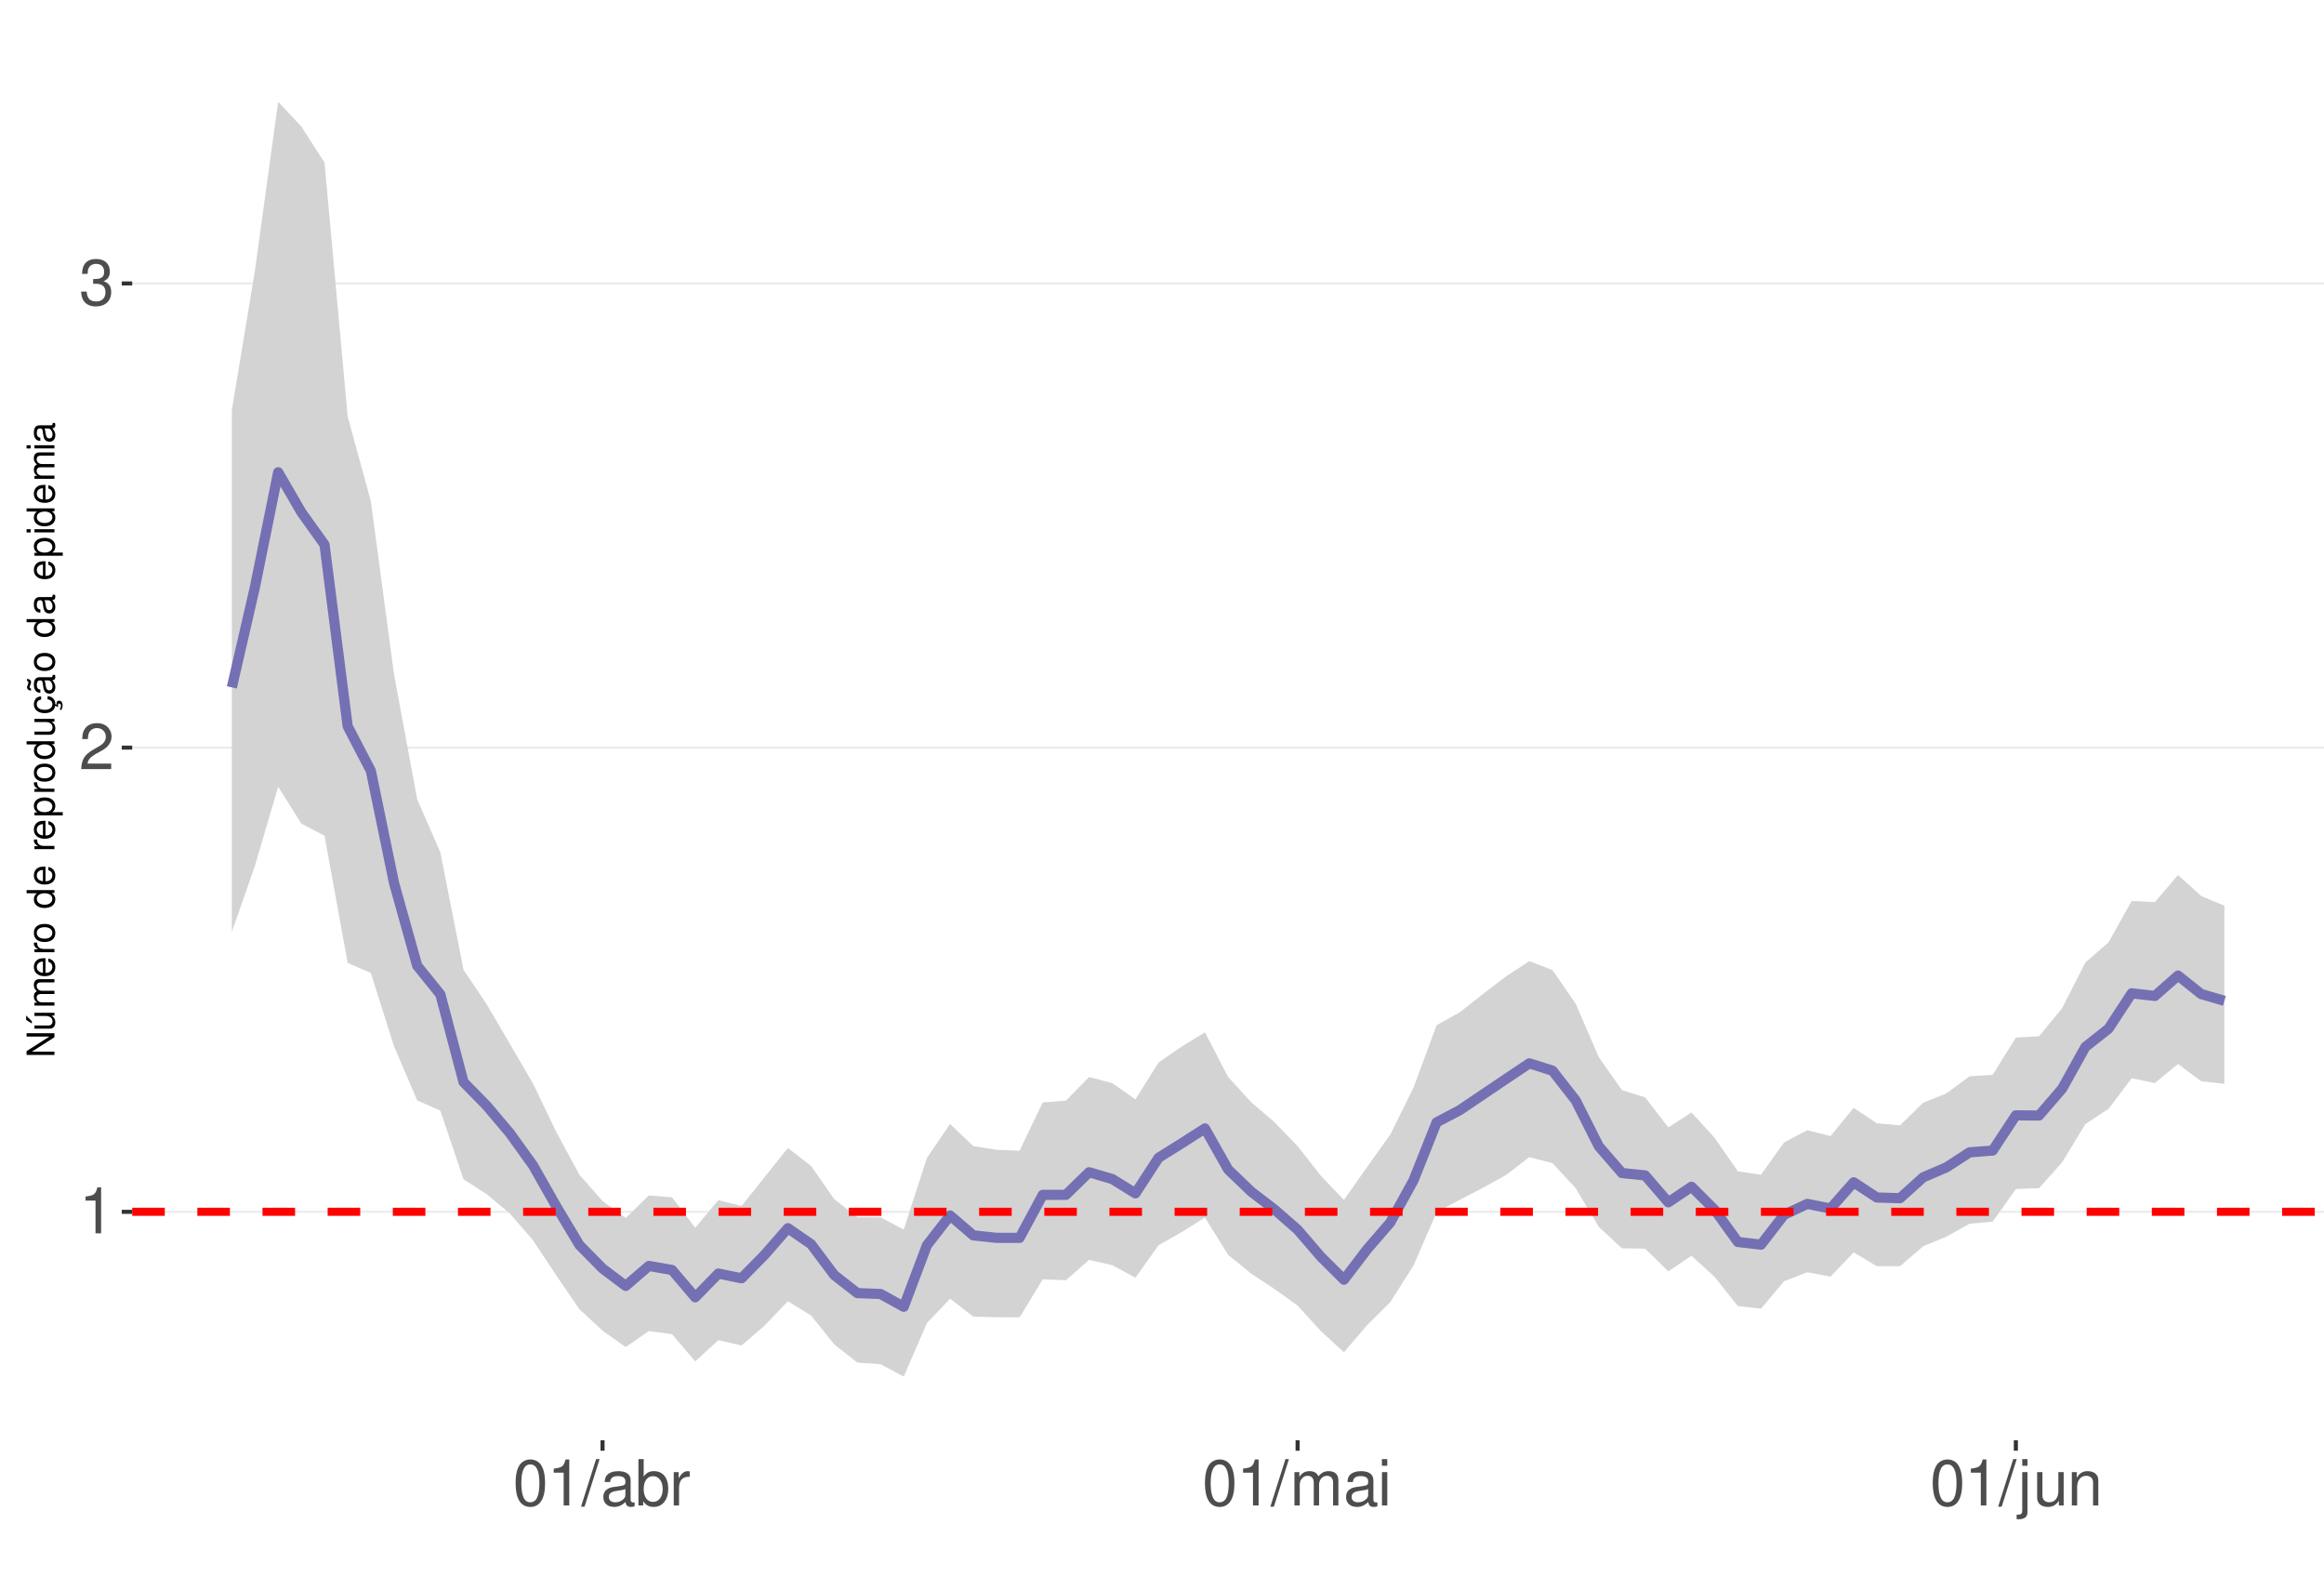
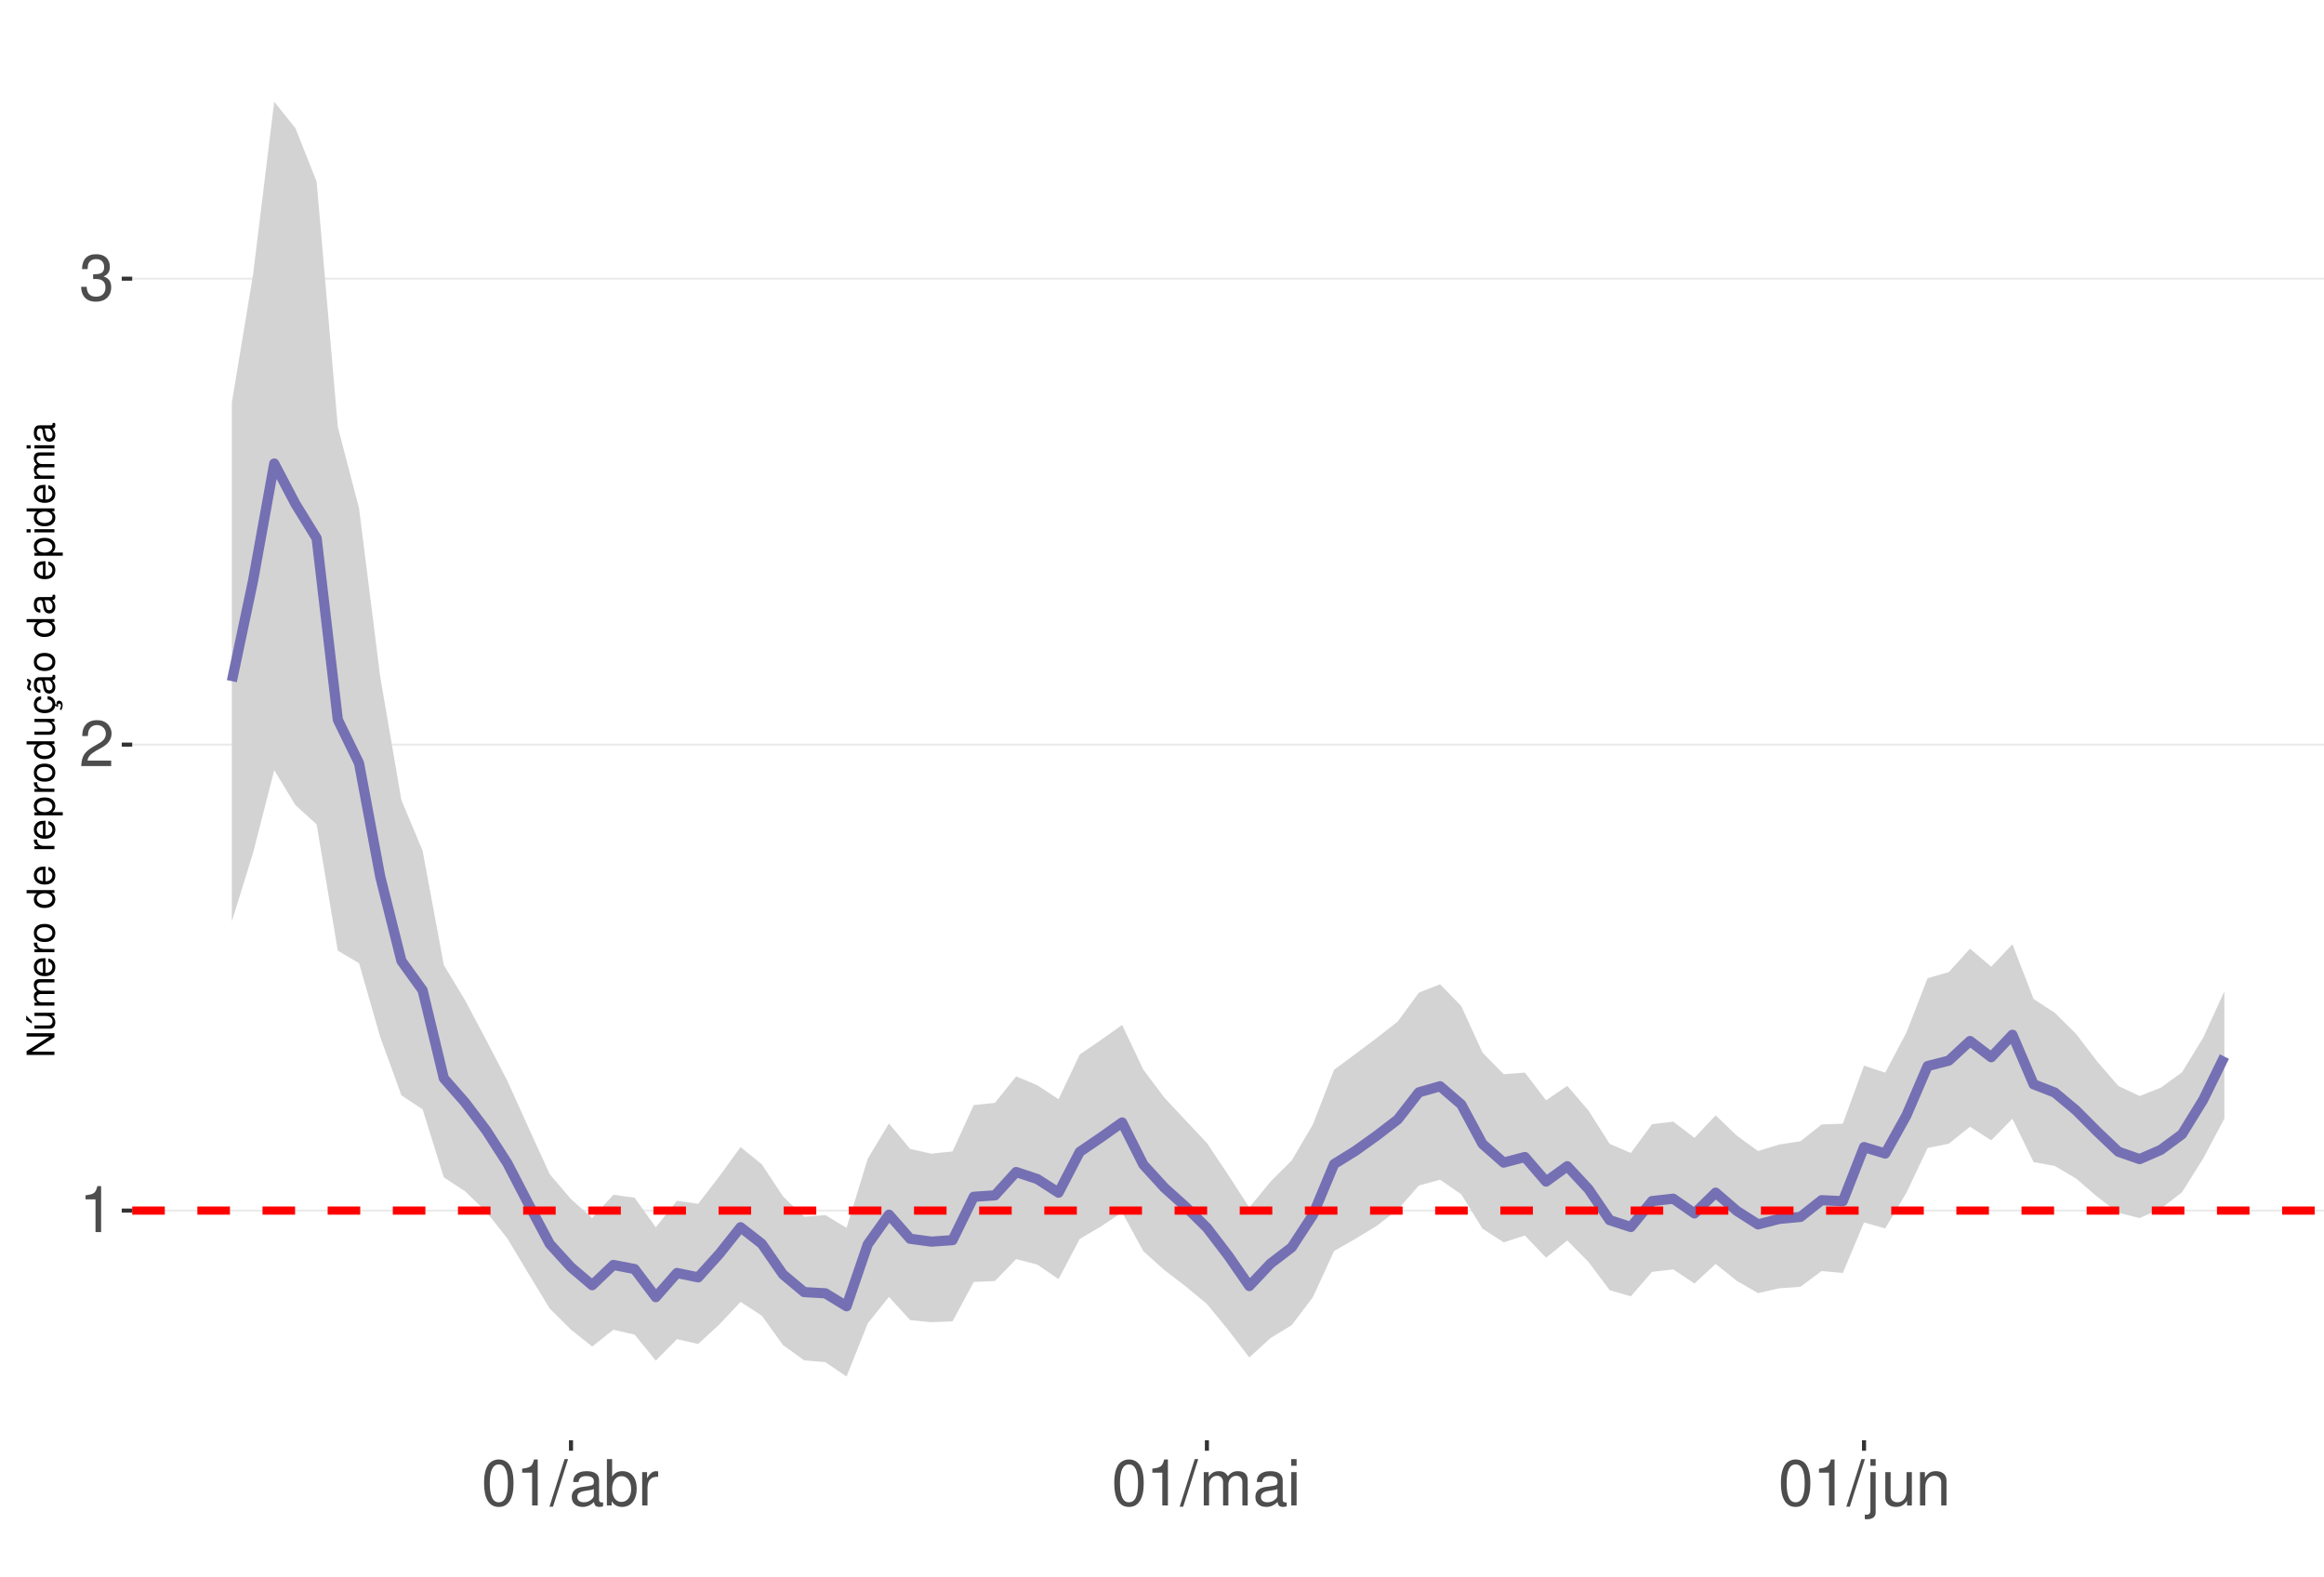
<svg xmlns="http://www.w3.org/2000/svg" xmlns:xlink="http://www.w3.org/1999/xlink" width="609pt" height="413pt" viewBox="0 0 609 413" version="1.1">
  <defs>
    <g>
      <symbol overflow="visible" id="glyph0-0">
        <path style="stroke:none;" d="" />
      </symbol>
      <symbol overflow="visible" id="glyph0-1">
        <path style="stroke:none;" d="M 4.312 -8.578 L 4.312 0 L 5.781 0 L 5.781 -12.047 L 4.812 -12.047 C 4.297 -10.188 3.969 -9.938 1.703 -9.641 L 1.703 -8.578 Z M 4.312 -8.578 " />
      </symbol>
      <symbol overflow="visible" id="glyph0-2">
        <path style="stroke:none;" d="M 8.422 -1.453 L 2.219 -1.453 C 2.359 -2.453 2.891 -3.078 4.344 -3.969 L 6.016 -4.891 C 7.656 -5.812 8.516 -7.047 8.516 -8.531 C 8.516 -9.531 8.109 -10.453 7.406 -11.109 C 6.719 -11.75 5.844 -12.047 4.734 -12.047 C 3.234 -12.047 2.109 -11.516 1.469 -10.484 C 1.047 -9.844 0.859 -9.094 0.828 -7.875 L 2.297 -7.875 C 2.344 -8.688 2.453 -9.172 2.641 -9.578 C 3.031 -10.312 3.797 -10.766 4.688 -10.766 C 6.016 -10.766 7.016 -9.797 7.016 -8.5 C 7.016 -7.531 6.469 -6.703 5.406 -6.094 L 3.875 -5.203 C 1.422 -3.781 0.703 -2.641 0.562 -0.016 L 8.422 -0.016 Z M 8.422 -1.453 " />
      </symbol>
      <symbol overflow="visible" id="glyph0-3">
        <path style="stroke:none;" d="M 3.688 -5.547 L 4.484 -5.547 C 6.078 -5.547 6.922 -4.797 6.922 -3.344 C 6.922 -1.828 6.016 -0.922 4.5 -0.922 C 2.875 -0.922 2.094 -1.734 2 -3.5 L 0.531 -3.5 C 0.594 -2.531 0.766 -1.906 1.047 -1.359 C 1.672 -0.203 2.812 0.391 4.438 0.391 C 6.859 0.391 8.422 -1.078 8.422 -3.359 C 8.422 -4.891 7.844 -5.734 6.422 -6.234 C 7.531 -6.672 8.078 -7.516 8.078 -8.734 C 8.078 -10.797 6.734 -12.047 4.484 -12.047 C 2.094 -12.047 0.828 -10.703 0.781 -8.156 L 2.25 -8.156 C 2.266 -8.891 2.328 -9.312 2.516 -9.672 C 2.844 -10.359 3.578 -10.766 4.5 -10.766 C 5.797 -10.766 6.578 -9.984 6.578 -8.672 C 6.578 -7.828 6.281 -7.312 5.625 -7.031 C 5.234 -6.859 4.703 -6.797 3.688 -6.781 Z M 3.688 -5.547 " />
      </symbol>
      <symbol overflow="visible" id="glyph0-4">
        <path style="stroke:none;" d="M 4.578 -12.047 C 3.484 -12.047 2.484 -11.547 1.859 -10.734 C 1.094 -9.656 0.719 -8.062 0.719 -5.828 C 0.719 -1.766 2.047 0.391 4.578 0.391 C 7.078 0.391 8.438 -1.766 8.438 -5.734 C 8.438 -8.062 8.078 -9.625 7.297 -10.734 C 6.672 -11.562 5.703 -12.047 4.578 -12.047 Z M 4.578 -10.75 C 6.156 -10.75 6.953 -9.125 6.953 -5.859 C 6.953 -2.438 6.172 -0.828 4.547 -0.828 C 3 -0.828 2.219 -2.5 2.219 -5.812 C 2.219 -9.125 3 -10.75 4.578 -10.75 Z M 4.578 -10.75 " />
      </symbol>
      <symbol overflow="visible" id="glyph0-5">
        <path style="stroke:none;" d="M 3.812 -12.141 L -0.141 0.328 L 0.781 0.328 L 4.734 -12.141 Z M 3.812 -12.141 " />
      </symbol>
      <symbol overflow="visible" id="glyph0-6">
        <path style="stroke:none;" d="M 8.906 -0.812 C 8.766 -0.781 8.688 -0.781 8.609 -0.781 C 8.125 -0.781 7.859 -1.031 7.859 -1.469 L 7.859 -6.594 C 7.859 -8.141 6.734 -8.984 4.578 -8.984 C 3.297 -8.984 2.281 -8.609 1.688 -7.969 C 1.281 -7.516 1.109 -7.016 1.078 -6.141 L 2.484 -6.141 C 2.594 -7.219 3.234 -7.688 4.531 -7.688 C 5.797 -7.688 6.484 -7.234 6.484 -6.391 L 6.484 -6.031 C 6.469 -5.438 6.156 -5.219 5.031 -5.062 C 3.062 -4.812 2.766 -4.75 2.234 -4.531 C 1.219 -4.094 0.703 -3.328 0.703 -2.203 C 0.703 -0.609 1.797 0.391 3.562 0.391 C 4.656 0.391 5.547 0 6.531 -0.906 C 6.625 0 7.062 0.391 7.969 0.391 C 8.266 0.391 8.438 0.344 8.906 0.234 Z M 6.484 -2.75 C 6.484 -2.281 6.344 -2 5.922 -1.609 C 5.359 -1.094 4.688 -0.828 3.859 -0.828 C 2.781 -0.828 2.156 -1.344 2.156 -2.234 C 2.156 -3.141 2.75 -3.609 4.25 -3.828 C 5.734 -4.031 6.016 -4.094 6.484 -4.312 Z M 6.484 -2.75 " />
      </symbol>
      <symbol overflow="visible" id="glyph0-7">
        <path style="stroke:none;" d="M 0.906 -12.141 L 0.906 0 L 2.156 0 L 2.156 -1.109 C 2.812 -0.094 3.703 0.391 4.906 0.391 C 7.219 0.391 8.719 -1.5 8.719 -4.391 C 8.719 -7.234 7.297 -8.984 4.984 -8.984 C 3.781 -8.984 2.938 -8.531 2.281 -7.547 L 2.281 -12.141 Z M 4.719 -7.672 C 6.266 -7.672 7.266 -6.328 7.266 -4.25 C 7.266 -2.266 6.234 -0.922 4.719 -0.922 C 3.234 -0.922 2.281 -2.25 2.281 -4.297 C 2.281 -6.344 3.234 -7.672 4.719 -7.672 Z M 4.719 -7.672 " />
      </symbol>
      <symbol overflow="visible" id="glyph0-8">
        <path style="stroke:none;" d="M 1.156 -8.734 L 1.156 0 L 2.547 0 L 2.547 -4.531 C 2.562 -6.625 3.438 -7.562 5.344 -7.516 L 5.344 -8.922 C 5.109 -8.969 4.984 -8.984 4.812 -8.984 C 3.922 -8.984 3.234 -8.438 2.438 -7.141 L 2.438 -8.734 Z M 1.156 -8.734 " />
      </symbol>
      <symbol overflow="visible" id="glyph0-9">
        <path style="stroke:none;" d="M 1.172 -8.734 L 1.172 0 L 2.562 0 L 2.562 -5.484 C 2.562 -6.75 3.484 -7.766 4.609 -7.766 C 5.641 -7.766 6.234 -7.125 6.234 -6.016 L 6.234 0 L 7.625 0 L 7.625 -5.484 C 7.625 -6.75 8.547 -7.766 9.672 -7.766 C 10.688 -7.766 11.297 -7.109 11.297 -6.016 L 11.297 0 L 12.688 0 L 12.688 -6.547 C 12.688 -8.109 11.797 -8.984 10.156 -8.984 C 9 -8.984 8.297 -8.625 7.484 -7.641 C 6.969 -8.578 6.266 -8.984 5.125 -8.984 C 3.969 -8.984 3.188 -8.547 2.453 -7.5 L 2.453 -8.734 Z M 1.172 -8.734 " />
      </symbol>
      <symbol overflow="visible" id="glyph0-10">
        <path style="stroke:none;" d="M 2.5 -8.734 L 1.109 -8.734 L 1.109 0 L 2.5 0 Z M 2.5 -12.141 L 1.094 -12.141 L 1.094 -10.391 L 2.5 -10.391 Z M 2.5 -12.141 " />
      </symbol>
      <symbol overflow="visible" id="glyph0-11">
        <path style="stroke:none;" d="M 1.172 -8.734 L 1.172 1.266 C 1.172 2.125 0.906 2.422 0.031 2.422 C -0.062 2.422 -0.109 2.422 -0.297 2.406 L -0.297 3.578 C -0.141 3.609 -0.047 3.625 0.172 3.625 C 1.734 3.625 2.547 3.016 2.547 1.812 L 2.547 -8.734 Z M 2.547 -12.141 L 1.172 -12.141 L 1.172 -10.391 L 2.547 -10.391 Z M 2.547 -12.141 " />
      </symbol>
      <symbol overflow="visible" id="glyph0-12">
        <path style="stroke:none;" d="M 8.031 0 L 8.031 -8.734 L 6.641 -8.734 L 6.641 -3.781 C 6.641 -2 5.719 -0.828 4.266 -0.828 C 3.172 -0.828 2.469 -1.5 2.469 -2.547 L 2.469 -8.734 L 1.078 -8.734 L 1.078 -2 C 1.078 -0.547 2.172 0.391 3.859 0.391 C 5.141 0.391 5.969 -0.062 6.781 -1.219 L 6.781 0 Z M 8.031 0 " />
      </symbol>
      <symbol overflow="visible" id="glyph0-13">
        <path style="stroke:none;" d="M 1.172 -8.734 L 1.172 0 L 2.562 0 L 2.562 -4.812 C 2.562 -6.594 3.5 -7.766 4.938 -7.766 C 6.031 -7.766 6.734 -7.094 6.734 -6.047 L 6.734 0 L 8.109 0 L 8.109 -6.594 C 8.109 -8.047 7.031 -8.984 5.344 -8.984 C 4.047 -8.984 3.219 -8.484 2.453 -7.266 L 2.453 -8.734 Z M 1.172 -8.734 " />
      </symbol>
      <symbol overflow="visible" id="glyph1-0">
        <path style="stroke:none;" d="" />
      </symbol>
      <symbol overflow="visible" id="glyph1-1">
        <path style="stroke:none;" d="M -7.297 -6.453 L -7.297 -5.578 L -1.328 -5.578 L -7.297 -1.766 L -7.297 -0.766 L 0 -0.766 L 0 -1.641 L -5.906 -1.641 L 0 -5.406 L 0 -6.453 Z M -7.297 -6.453 " />
      </symbol>
      <symbol overflow="visible" id="glyph1-2">
        <path style="stroke:none;" d="M 0 -4.812 L -5.234 -4.812 L -5.234 -3.984 L -2.266 -3.984 C -1.203 -3.984 -0.5 -3.438 -0.5 -2.562 C -0.5 -1.906 -0.906 -1.484 -1.531 -1.484 L -5.234 -1.484 L -5.234 -0.656 L -1.203 -0.656 C -0.328 -0.656 0.234 -1.297 0.234 -2.312 C 0.234 -3.094 -0.047 -3.578 -0.734 -4.062 L 0 -4.062 Z M -7.406 -2.953 L -5.922 -2 L -5.922 -2.594 L -7.406 -4.094 Z M -7.406 -2.953 " />
      </symbol>
      <symbol overflow="visible" id="glyph1-3">
        <path style="stroke:none;" d="M -5.234 -0.703 L 0 -0.703 L 0 -1.547 L -3.297 -1.547 C -4.047 -1.547 -4.656 -2.094 -4.656 -2.766 C -4.656 -3.391 -4.281 -3.734 -3.609 -3.734 L 0 -3.734 L 0 -4.578 L -3.297 -4.578 C -4.047 -4.578 -4.656 -5.125 -4.656 -5.812 C -4.656 -6.422 -4.266 -6.781 -3.609 -6.781 L 0 -6.781 L 0 -7.625 L -3.938 -7.625 C -4.875 -7.625 -5.391 -7.078 -5.391 -6.094 C -5.391 -5.406 -5.188 -4.984 -4.594 -4.484 C -5.156 -4.188 -5.391 -3.766 -5.391 -3.078 C -5.391 -2.375 -5.125 -1.906 -4.5 -1.469 L -5.234 -1.469 Z M -5.234 -0.703 " />
      </symbol>
      <symbol overflow="visible" id="glyph1-4">
        <path style="stroke:none;" d="M -2.344 -5.125 C -3.141 -5.125 -3.625 -5.062 -4.016 -4.922 C -4.875 -4.578 -5.391 -3.781 -5.391 -2.797 C -5.391 -1.344 -4.281 -0.406 -2.547 -0.406 C -0.812 -0.406 0.234 -1.297 0.234 -2.781 C 0.234 -3.984 -0.453 -4.812 -1.594 -5.016 L -1.594 -4.188 C -0.906 -3.953 -0.547 -3.484 -0.547 -2.812 C -0.547 -2.281 -0.781 -1.828 -1.219 -1.547 C -1.516 -1.344 -1.812 -1.281 -2.344 -1.266 Z M -3.016 -1.297 C -3.984 -1.359 -4.625 -1.953 -4.625 -2.797 C -4.625 -3.641 -3.953 -4.234 -3.016 -4.234 Z M -3.016 -1.297 " />
      </symbol>
      <symbol overflow="visible" id="glyph1-5">
        <path style="stroke:none;" d="M -5.234 -0.688 L 0 -0.688 L 0 -1.531 L -2.719 -1.531 C -3.984 -1.547 -4.547 -2.062 -4.516 -3.203 L -5.359 -3.203 C -5.375 -3.062 -5.391 -2.984 -5.391 -2.891 C -5.391 -2.344 -5.062 -1.938 -4.297 -1.453 L -5.234 -1.453 Z M -5.234 -0.688 " />
      </symbol>
      <symbol overflow="visible" id="glyph1-6">
        <path style="stroke:none;" d="M -5.391 -2.719 C -5.391 -1.234 -4.344 -0.359 -2.578 -0.359 C -0.812 -0.359 0.234 -1.234 0.234 -2.734 C 0.234 -4.203 -0.812 -5.094 -2.547 -5.094 C -4.359 -5.094 -5.391 -4.234 -5.391 -2.719 Z M -4.625 -2.734 C -4.625 -3.672 -3.844 -4.234 -2.547 -4.234 C -1.312 -4.234 -0.547 -3.656 -0.547 -2.734 C -0.547 -1.797 -1.312 -1.234 -2.578 -1.234 C -3.844 -1.234 -4.625 -1.797 -4.625 -2.734 Z M -4.625 -2.734 " />
      </symbol>
      <symbol overflow="visible" id="glyph1-7">
        <path style="stroke:none;" d="" />
      </symbol>
      <symbol overflow="visible" id="glyph1-8">
        <path style="stroke:none;" d="M -7.297 -4.953 L -7.297 -4.125 L -4.578 -4.125 C -5.109 -3.766 -5.391 -3.203 -5.391 -2.516 C -5.391 -1.156 -4.297 -0.266 -2.625 -0.266 C -0.859 -0.266 0.234 -1.125 0.234 -2.547 C 0.234 -3.266 -0.047 -3.766 -0.688 -4.203 L 0 -4.203 L 0 -4.953 Z M -4.609 -2.656 C -4.609 -3.547 -3.812 -4.125 -2.562 -4.125 C -1.344 -4.125 -0.547 -3.547 -0.547 -2.656 C -0.547 -1.734 -1.359 -1.125 -2.578 -1.125 C -3.797 -1.125 -4.609 -1.734 -4.609 -2.656 Z M -4.609 -2.656 " />
      </symbol>
      <symbol overflow="visible" id="glyph1-9">
        <path style="stroke:none;" d="M 2.188 -0.547 L 2.188 -1.375 L -0.547 -1.375 C -0.016 -1.812 0.234 -2.312 0.234 -2.984 C 0.234 -4.344 -0.859 -5.234 -2.531 -5.234 C -4.297 -5.234 -5.391 -4.375 -5.391 -2.984 C -5.391 -2.266 -5.062 -1.703 -4.453 -1.312 L -5.234 -1.312 L -5.234 -0.547 Z M -4.609 -2.844 C -4.609 -3.766 -3.797 -4.359 -2.547 -4.359 C -1.359 -4.359 -0.547 -3.75 -0.547 -2.844 C -0.547 -1.953 -1.344 -1.375 -2.578 -1.375 C -3.812 -1.375 -4.609 -1.953 -4.609 -2.844 Z M -4.609 -2.844 " />
      </symbol>
      <symbol overflow="visible" id="glyph1-10">
        <path style="stroke:none;" d="M 0 -4.812 L -5.234 -4.812 L -5.234 -3.984 L -2.266 -3.984 C -1.203 -3.984 -0.5 -3.438 -0.5 -2.562 C -0.5 -1.906 -0.906 -1.484 -1.531 -1.484 L -5.234 -1.484 L -5.234 -0.656 L -1.203 -0.656 C -0.328 -0.656 0.234 -1.297 0.234 -2.312 C 0.234 -3.094 -0.047 -3.578 -0.734 -4.062 L 0 -4.062 Z M 0 -4.812 " />
      </symbol>
      <symbol overflow="visible" id="glyph1-11">
        <path style="stroke:none;" d="M 0.234 -2.641 C 0.234 -3.875 -0.547 -4.703 -1.797 -4.766 L -1.797 -3.938 C -0.953 -3.797 -0.531 -3.359 -0.531 -2.656 C -0.531 -1.734 -1.281 -1.188 -2.516 -1.188 C -3.844 -1.188 -4.625 -1.719 -4.625 -2.625 C -4.625 -3.328 -4.203 -3.766 -3.484 -3.875 L -3.484 -4.703 C -3.984 -4.672 -4.312 -4.562 -4.609 -4.359 C -5.094 -4 -5.391 -3.375 -5.391 -2.641 C -5.391 -1.219 -4.266 -0.312 -2.531 -0.312 C -1.469 -0.312 -0.625 -0.672 -0.156 -1.312 C 0.047 -1.594 0.125 -1.812 0.203 -2.25 L 0.922 -1.938 L 0.984 -2.062 C 0.938 -2.188 0.906 -2.25 0.906 -2.375 C 0.906 -2.656 1.047 -2.828 1.281 -2.828 C 1.547 -2.828 1.734 -2.594 1.734 -2.297 C 1.734 -2.031 1.672 -1.844 1.438 -1.406 L 1.406 -1.312 L 1.812 -1.094 C 2.078 -1.75 2.141 -1.953 2.141 -2.344 C 2.141 -3.109 1.781 -3.578 1.203 -3.578 C 0.781 -3.578 0.547 -3.297 0.547 -2.797 C 0.547 -2.703 0.547 -2.641 0.562 -2.516 Z M 0.234 -2.641 " />
      </symbol>
      <symbol overflow="visible" id="glyph1-12">
        <path style="stroke:none;" d="M -0.484 -5.344 C -0.469 -5.266 -0.469 -5.219 -0.469 -5.172 C -0.469 -4.875 -0.625 -4.719 -0.875 -4.719 L -3.953 -4.719 C -4.891 -4.719 -5.391 -4.047 -5.391 -2.75 C -5.391 -1.984 -5.172 -1.375 -4.781 -1.016 C -4.516 -0.766 -4.203 -0.672 -3.688 -0.656 L -3.688 -1.484 C -4.328 -1.562 -4.625 -1.938 -4.625 -2.719 C -4.625 -3.484 -4.344 -3.891 -3.844 -3.891 L -3.625 -3.891 C -3.266 -3.875 -3.125 -3.703 -3.047 -3.016 C -2.891 -1.844 -2.844 -1.656 -2.719 -1.344 C -2.453 -0.734 -2 -0.422 -1.312 -0.422 C -0.375 -0.422 0.234 -1.078 0.234 -2.141 C 0.234 -2.797 0 -3.328 -0.547 -3.922 C 0 -3.984 0.234 -4.234 0.234 -4.781 C 0.234 -4.953 0.203 -5.062 0.141 -5.344 Z M -1.656 -3.891 C -1.375 -3.891 -1.203 -3.812 -0.969 -3.562 C -0.656 -3.219 -0.5 -2.812 -0.5 -2.312 C -0.5 -1.672 -0.812 -1.297 -1.344 -1.297 C -1.891 -1.297 -2.172 -1.656 -2.297 -2.547 C -2.422 -3.438 -2.453 -3.609 -2.594 -3.891 Z M -7.172 -3.75 C -6.922 -3.672 -6.812 -3.547 -6.812 -3.375 C -6.812 -3.25 -6.875 -2.984 -6.984 -2.734 C -7.156 -2.312 -7.172 -2.25 -7.172 -2.047 C -7.172 -1.594 -6.797 -1.297 -6.141 -1.188 L -6.141 -1.766 C -6.375 -1.812 -6.5 -1.938 -6.5 -2.094 C -6.5 -2.203 -6.469 -2.344 -6.375 -2.578 C -6.156 -3.156 -6.125 -3.234 -6.125 -3.438 C -6.125 -3.922 -6.484 -4.219 -7.172 -4.312 Z M -7.172 -3.75 " />
      </symbol>
      <symbol overflow="visible" id="glyph1-13">
        <path style="stroke:none;" d="M -0.484 -5.344 C -0.469 -5.266 -0.469 -5.219 -0.469 -5.172 C -0.469 -4.875 -0.625 -4.719 -0.875 -4.719 L -3.953 -4.719 C -4.891 -4.719 -5.391 -4.047 -5.391 -2.75 C -5.391 -1.984 -5.172 -1.375 -4.781 -1.016 C -4.516 -0.766 -4.203 -0.672 -3.688 -0.656 L -3.688 -1.484 C -4.328 -1.562 -4.625 -1.938 -4.625 -2.719 C -4.625 -3.484 -4.344 -3.891 -3.844 -3.891 L -3.625 -3.891 C -3.266 -3.875 -3.125 -3.703 -3.047 -3.016 C -2.891 -1.844 -2.844 -1.656 -2.719 -1.344 C -2.453 -0.734 -2 -0.422 -1.312 -0.422 C -0.375 -0.422 0.234 -1.078 0.234 -2.141 C 0.234 -2.797 0 -3.328 -0.547 -3.922 C 0 -3.984 0.234 -4.234 0.234 -4.781 C 0.234 -4.953 0.203 -5.062 0.141 -5.344 Z M -1.656 -3.891 C -1.375 -3.891 -1.203 -3.812 -0.969 -3.562 C -0.656 -3.219 -0.5 -2.812 -0.5 -2.312 C -0.5 -1.672 -0.812 -1.297 -1.344 -1.297 C -1.891 -1.297 -2.172 -1.656 -2.297 -2.547 C -2.422 -3.438 -2.453 -3.609 -2.594 -3.891 Z M -1.656 -3.891 " />
      </symbol>
      <symbol overflow="visible" id="glyph1-14">
        <path style="stroke:none;" d="M -5.234 -1.5 L -5.234 -0.672 L 0 -0.672 L 0 -1.5 Z M -7.297 -1.5 L -7.297 -0.656 L -6.234 -0.656 L -6.234 -1.5 Z M -7.297 -1.5 " />
      </symbol>
    </g>
    <clipPath id="clip1">
      <path d="M 34.645 9.961 L 609 9.961 L 609 377.328 L 34.645 377.328 Z M 34.645 9.961 " />
    </clipPath>
    <clipPath id="clip2">
-       <path d="M 34.645 317 L 609 317 L 609 318 L 34.645 318 Z M 34.645 317 " />
+       <path d="M 34.645 316 L 609 316 L 609 318 L 34.645 318 Z M 34.645 316 " />
    </clipPath>
    <clipPath id="clip3">
-       <path d="M 34.645 195 L 609 195 L 609 197 L 34.645 197 Z M 34.645 195 " />
+       <path d="M 34.645 194 L 609 194 L 609 196 L 34.645 196 Z M 34.645 194 " />
    </clipPath>
    <clipPath id="clip4">
-       <path d="M 34.645 73 L 609 73 L 609 75 L 34.645 75 Z M 34.645 73 " />
+       <path d="M 34.645 72 L 609 72 L 609 74 L 34.645 74 Z M 34.645 72 " />
    </clipPath>
    <clipPath id="clip5">
      <path d="M 34.645 316 L 609 316 L 609 319 L 34.645 319 Z M 34.645 316 " />
    </clipPath>
  </defs>
  <g id="surface172">
    <rect x="0" y="0" width="609" height="413" style="fill:rgb(100%,100%,100%);fill-opacity:1;stroke:none;" />
    <rect x="0" y="0" width="609" height="413" style="fill:rgb(100%,100%,100%);fill-opacity:1;stroke:none;" />
    <path style="fill:none;stroke-width:1.067;stroke-linecap:round;stroke-linejoin:round;stroke:rgb(100%,100%,100%);stroke-opacity:1;stroke-miterlimit:10;" d="M 0 413 L 609 413 L 609 0 L 0 0 Z M 0 413 " />
    <g clip-path="url(#clip1)" clip-rule="nonzero">
      <path style=" stroke:none;fill-rule:nonzero;fill:rgb(100%,100%,100%);fill-opacity:1;" d="M 34.645 377.328 L 609 377.328 L 609 9.961 L 34.645 9.961 Z M 34.645 377.328 " />
    </g>
    <g clip-path="url(#clip2)" clip-rule="nonzero">
-       <path style="fill:none;stroke-width:0.533;stroke-linecap:butt;stroke-linejoin:round;stroke:rgb(92.157%,92.157%,92.157%);stroke-opacity:1;stroke-miterlimit:10;" d="M 34.645 317.473 L 609 317.473 " />
+       <path style="fill:none;stroke-width:0.533;stroke-linecap:butt;stroke-linejoin:round;stroke:rgb(92.157%,92.157%,92.157%);stroke-opacity:1;stroke-miterlimit:10;" d="M 34.645 317.148 L 609 317.148 " />
    </g>
    <g clip-path="url(#clip3)" clip-rule="nonzero">
-       <path style="fill:none;stroke-width:0.533;stroke-linecap:butt;stroke-linejoin:round;stroke:rgb(92.157%,92.157%,92.157%);stroke-opacity:1;stroke-miterlimit:10;" d="M 34.645 195.863 L 609 195.863 " />
+       <path style="fill:none;stroke-width:0.533;stroke-linecap:butt;stroke-linejoin:round;stroke:rgb(92.157%,92.157%,92.157%);stroke-opacity:1;stroke-miterlimit:10;" d="M 34.645 195.078 L 609 195.078 " />
    </g>
    <g clip-path="url(#clip4)" clip-rule="nonzero">
-       <path style="fill:none;stroke-width:0.533;stroke-linecap:butt;stroke-linejoin:round;stroke:rgb(92.157%,92.157%,92.157%);stroke-opacity:1;stroke-miterlimit:10;" d="M 34.645 74.258 L 609 74.258 " />
-     </g>
-     <path style=" stroke:none;fill-rule:nonzero;fill:rgb(82.745%,82.745%,82.745%);fill-opacity:1;" d="M 60.754 107.449 L 66.824 70.742 L 72.895 26.66 L 78.965 33.16 L 85.039 42.586 L 91.109 109.125 L 97.18 131.305 L 103.254 176.688 L 109.324 209.387 L 115.395 223.305 L 121.465 254.066 L 127.539 263.105 L 133.609 273.469 L 139.68 283.895 L 145.75 296.516 L 151.824 307.754 L 157.895 314.645 L 163.965 319.09 L 170.039 313.184 L 176.109 313.668 L 182.18 321.656 L 188.25 314.41 L 194.324 315.938 L 200.395 308.352 L 206.465 300.746 L 212.539 305.469 L 218.609 314.152 L 224.68 318.902 L 230.75 318.922 L 236.824 322.125 L 242.895 303.359 L 248.965 294.457 L 255.035 300.254 L 261.109 301.227 L 267.18 301.461 L 273.25 288.809 L 279.324 288.348 L 285.395 282.145 L 291.465 283.766 L 297.535 288.016 L 303.609 278.336 L 309.68 274.172 L 315.75 270.449 L 321.824 282.145 L 327.895 288.781 L 333.965 293.992 L 340.035 300.266 L 346.109 308.008 L 352.18 314.359 L 358.25 305.719 L 364.324 297.234 L 370.395 284.977 L 376.465 268.57 L 382.535 265.199 L 388.609 260.414 L 394.68 255.789 L 400.75 251.801 L 406.82 254.137 L 412.895 262.934 L 418.965 276.969 L 425.035 285.602 L 431.109 287.488 L 437.18 295.359 L 443.25 291.438 L 449.32 298.098 L 455.395 306.855 L 461.465 307.754 L 467.535 299.277 L 473.609 296.102 L 479.68 297.637 L 485.75 290.23 L 491.82 294.285 L 497.895 294.82 L 503.965 288.91 L 510.035 286.449 L 516.109 281.973 L 522.18 281.57 L 528.25 271.828 L 534.32 271.496 L 540.395 264.105 L 546.465 252.148 L 552.535 246.883 L 558.605 236.039 L 564.68 236.324 L 570.75 229.238 L 576.82 234.738 L 582.895 237.281 L 582.895 283.953 L 576.82 283.266 L 570.75 278.746 L 564.68 283.734 L 558.605 282.473 L 552.535 290.504 L 546.465 294.484 L 540.395 304.492 L 534.32 311.273 L 528.25 311.492 L 522.18 320.047 L 516.109 320.605 L 510.035 323.988 L 503.965 326.492 L 497.895 331.719 L 491.82 331.711 L 485.75 328.113 L 479.68 334.461 L 473.609 333.297 L 467.535 335.648 L 461.465 342.844 L 455.395 342.164 L 449.32 334.527 L 443.25 328.984 L 437.18 333.066 L 431.109 327.117 L 425.035 327.031 L 418.965 321.43 L 412.895 311.277 L 406.82 304.715 L 400.75 303.148 L 394.68 307.809 L 388.609 311.176 L 382.535 314.328 L 376.465 317.578 L 370.395 331.57 L 364.324 341.125 L 358.25 347.168 L 352.18 354.266 L 346.109 348.699 L 340.035 342.039 L 333.965 337.68 L 327.895 333.68 L 321.824 328.734 L 315.75 318.984 L 309.68 322.762 L 303.609 326.227 L 297.535 334.734 L 291.465 331.453 L 285.395 330.074 L 279.324 335.395 L 273.25 335.172 L 267.18 345.121 L 261.109 345.09 L 255.035 344.93 L 248.965 340.234 L 242.895 346.637 L 236.824 360.629 L 230.75 357.402 L 224.68 356.98 L 218.609 352.203 L 212.539 344.648 L 206.465 340.895 L 200.395 347.242 L 194.324 352.484 L 188.25 351.098 L 182.18 356.656 L 176.109 349.535 L 170.039 348.707 L 163.965 352.906 L 157.895 348.613 L 151.824 342.98 L 145.75 334.098 L 139.68 324.93 L 133.609 317.93 L 127.539 312.84 L 121.465 308.957 L 115.395 290.98 L 109.324 288.273 L 103.254 274.117 L 97.18 254.914 L 91.109 252.262 L 85.039 218.949 L 78.965 215.766 L 72.895 206.098 L 66.824 226.781 L 60.754 244.137 Z M 60.754 107.449 " />
-     <path style="fill:none;stroke-width:2.667;stroke-linecap:butt;stroke-linejoin:round;stroke:rgb(45.882%,43.922%,70.196%);stroke-opacity:1;stroke-miterlimit:10;" d="M 60.754 180.086 L 66.824 153.703 L 72.895 123.727 L 78.965 134.195 L 85.039 142.684 L 91.109 190.277 L 97.18 201.938 L 103.254 231.328 L 109.324 252.996 L 115.395 260.512 L 121.465 283.484 L 127.539 289.684 L 133.609 296.871 L 139.68 305.309 L 145.75 316 L 151.824 326.156 L 157.895 332.32 L 163.965 336.887 L 170.039 331.648 L 176.109 332.715 L 182.18 339.871 L 188.25 333.648 L 194.324 334.891 L 200.395 328.707 L 206.465 321.762 L 212.539 325.949 L 218.609 334.039 L 224.68 338.773 L 230.75 339 L 236.824 342.348 L 242.895 326.254 L 248.965 318.43 L 255.035 323.637 L 261.109 324.289 L 267.18 324.297 L 273.25 313.035 L 279.324 313.027 L 285.395 307.109 L 291.465 308.887 L 297.535 312.641 L 303.609 303.312 L 309.68 299.52 L 315.75 295.629 L 321.824 306.379 L 327.895 312.203 L 333.965 316.844 L 340.035 322.152 L 346.109 329.215 L 352.18 335.258 L 358.25 327.297 L 364.324 320.277 L 370.395 309.262 L 376.465 294.035 L 382.535 290.836 L 388.609 286.738 L 394.68 282.648 L 400.75 278.578 L 406.82 280.488 L 412.895 288.262 L 418.965 300.305 L 425.035 307.32 L 431.109 307.941 L 437.18 314.988 L 443.25 310.902 L 449.32 316.941 L 455.395 325.371 L 461.465 326.082 L 467.535 318.227 L 473.609 315.395 L 479.68 316.617 L 485.75 309.742 L 491.82 313.723 L 497.895 313.91 L 503.965 308.434 L 510.035 305.84 L 516.109 301.895 L 522.18 301.426 L 528.25 292.199 L 534.32 292.25 L 540.395 285.203 L 546.465 274.289 L 552.535 269.496 L 558.605 260.23 L 564.68 260.922 L 570.75 255.586 L 576.82 260.422 L 582.895 262.199 " />
+       <path style="fill:none;stroke-width:0.533;stroke-linecap:butt;stroke-linejoin:round;stroke:rgb(92.157%,92.157%,92.157%);stroke-opacity:1;stroke-miterlimit:10;" d="M 34.645 73.008 L 609 73.008 " />
+     </g>
+     <path style=" stroke:none;fill-rule:nonzero;fill:rgb(82.745%,82.745%,82.745%);fill-opacity:1;" d="M 60.754 105.465 L 66.309 71.98 L 71.863 26.66 L 77.418 33.578 L 82.973 47.594 L 88.527 111.848 L 94.082 133.137 L 99.637 177.32 L 105.191 209.641 L 110.746 222.883 L 116.301 252.824 L 121.855 262.027 L 127.41 272.484 L 132.965 283.184 L 138.52 295.488 L 144.074 307.641 L 149.629 314.152 L 155.184 319.082 L 160.738 313.004 L 166.293 313.781 L 171.848 321.535 L 177.402 314.578 L 182.957 315.379 L 188.512 308.16 L 194.066 300.512 L 199.621 305.02 L 205.176 313.418 L 210.73 318.77 L 216.285 318.324 L 221.84 321.684 L 227.395 303.562 L 232.949 294.316 L 238.504 301.012 L 244.059 302.238 L 249.613 301.66 L 255.168 289.504 L 260.723 288.93 L 266.277 281.992 L 271.832 284.312 L 277.387 287.969 L 282.941 276.266 L 288.496 272.453 L 294.051 268.523 L 299.605 280.23 L 305.16 287.617 L 310.715 293.551 L 316.27 299.453 L 321.824 307.766 L 327.379 316.344 L 332.934 309.574 L 338.488 304.027 L 344.043 294.586 L 349.598 280.242 L 355.152 276.141 L 360.707 271.98 L 366.262 267.641 L 371.816 260.055 L 377.371 257.867 L 382.926 263.586 L 388.48 275.742 L 394.035 281.422 L 399.59 280.996 L 405.145 288.273 L 410.699 284.473 L 416.254 290.938 L 421.809 299.672 L 427.363 302.059 L 432.918 294.516 L 438.473 293.848 L 444.027 298.094 L 449.582 292.207 L 455.137 297.52 L 460.691 301.547 L 466.246 299.844 L 471.801 298.996 L 477.355 294.59 L 482.91 294.383 L 488.465 279.18 L 494.02 281.02 L 499.574 270.508 L 505.129 256.262 L 510.684 254.672 L 516.238 248.531 L 521.793 253.254 L 527.348 247.383 L 532.902 261.707 L 538.457 265.344 L 544.012 270.84 L 549.566 278.094 L 555.121 284.5 L 560.676 287.141 L 566.23 284.957 L 571.785 280.922 L 577.34 271.848 L 582.895 259.695 L 582.895 293.051 L 577.34 303.508 L 571.785 312.348 L 566.23 316.656 L 560.676 319.113 L 555.121 317.723 L 549.566 313.516 L 544.012 308.742 L 538.457 305.461 L 532.902 304.441 L 527.348 293.09 L 521.793 298.746 L 516.238 295.176 L 510.684 299.625 L 505.129 300.758 L 499.574 312.473 L 494.02 321.828 L 488.465 320.262 L 482.91 333.492 L 477.355 332.988 L 471.801 337.117 L 466.246 337.504 L 460.691 338.77 L 455.137 335.578 L 449.582 331.133 L 444.027 336.254 L 438.473 332.559 L 432.918 333.207 L 427.363 339.609 L 421.809 338.004 L 416.254 330.605 L 410.699 324.988 L 405.145 329.504 L 399.59 323.672 L 394.035 325.469 L 388.48 321.895 L 382.926 312.883 L 377.371 309.07 L 371.816 310.586 L 366.262 316.891 L 360.707 321.191 L 355.152 324.559 L 349.598 327.746 L 344.043 339.82 L 338.488 347.168 L 332.934 350.551 L 327.379 355.629 L 321.824 348.387 L 316.27 341.621 L 310.715 337.016 L 305.16 332.77 L 299.605 327.793 L 294.051 317.602 L 288.496 321.32 L 282.941 324.574 L 277.387 335.109 L 271.832 331.305 L 266.277 329.859 L 260.723 335.602 L 255.168 335.852 L 249.613 346.172 L 244.059 346.387 L 238.504 345.852 L 232.949 339.766 L 227.395 346.699 L 221.84 360.629 L 216.285 356.867 L 210.73 356.383 L 205.176 352.383 L 199.621 344.672 L 194.066 341.074 L 188.512 346.977 L 182.957 352.094 L 177.402 350.84 L 171.848 356.465 L 166.293 349.648 L 160.738 348.367 L 155.184 352.773 L 149.629 348.348 L 144.074 342.84 L 138.52 333.727 L 132.965 324.477 L 127.41 317.438 L 121.855 312.082 L 116.301 308.441 L 110.746 290.633 L 105.191 286.961 L 99.637 271.695 L 94.082 252.332 L 88.527 249.07 L 82.973 215.98 L 77.418 210.926 L 71.863 201.781 L 66.309 223.48 L 60.754 241.391 Z M 60.754 105.465 " />
+     <path style="fill:none;stroke-width:2.667;stroke-linecap:butt;stroke-linejoin:round;stroke:rgb(45.882%,43.922%,70.196%);stroke-opacity:1;stroke-miterlimit:10;" d="M 60.754 178.453 L 66.309 152.16 L 71.863 121.438 L 77.418 132.016 L 82.973 141.023 L 88.527 188.559 L 94.082 199.949 L 99.637 229.645 L 105.191 251.734 L 110.746 259.434 L 116.301 282.488 L 121.855 288.805 L 127.41 296.141 L 132.965 304.766 L 138.52 315.48 L 144.074 325.906 L 149.629 331.988 L 155.184 336.703 L 160.738 331.398 L 166.293 332.465 L 171.848 339.828 L 177.402 333.504 L 182.957 334.645 L 188.512 328.492 L 194.066 321.516 L 199.621 325.848 L 205.176 333.867 L 210.73 338.508 L 216.285 338.82 L 221.84 342.215 L 227.395 326 L 232.949 318.219 L 238.504 324.535 L 244.059 325.285 L 249.613 324.895 L 255.168 313.535 L 260.723 313.156 L 266.277 307.051 L 271.832 308.891 L 277.387 312.461 L 282.941 301.781 L 288.496 297.996 L 294.051 294.066 L 299.605 305.102 L 305.16 311.188 L 310.715 316.176 L 316.27 321.648 L 321.824 328.902 L 327.379 336.922 L 332.934 331.043 L 338.488 326.793 L 344.043 318.301 L 349.598 304.965 L 355.152 301.531 L 360.707 297.562 L 366.262 293.297 L 371.816 286.172 L 377.371 284.574 L 382.926 289.352 L 388.48 299.688 L 394.035 304.582 L 399.59 303.117 L 405.145 309.555 L 410.699 305.527 L 416.254 311.512 L 421.809 319.652 L 427.363 321.453 L 432.918 314.66 L 438.473 314.043 L 444.027 317.895 L 449.582 312.449 L 455.137 317.234 L 460.691 320.773 L 466.246 319.332 L 471.801 318.812 L 477.355 314.43 L 482.91 314.684 L 488.465 300.52 L 494.02 302.207 L 499.574 292.223 L 505.129 279.289 L 510.684 277.867 L 516.238 272.727 L 521.793 276.969 L 527.348 271.09 L 532.902 284.062 L 538.457 286.234 L 544.012 290.879 L 549.566 296.453 L 555.121 301.727 L 560.676 303.668 L 566.23 301.25 L 571.785 297.156 L 577.34 288.137 L 582.895 276.809 " />
    <g clip-path="url(#clip5)" clip-rule="nonzero">
-       <path style="fill:none;stroke-width:2.134;stroke-linecap:butt;stroke-linejoin:round;stroke:rgb(100%,0%,0%);stroke-opacity:1;stroke-dasharray:8.536,8.536;stroke-miterlimit:10;" d="M 34.645 317.473 L 609 317.473 " />
-     </g>
-     <g style="fill:rgb(30.196%,30.196%,30.196%);fill-opacity:1;">
-       <use xlink:href="#glyph0-1" x="20.715" y="323.11" />
-     </g>
-     <g style="fill:rgb(30.196%,30.196%,30.196%);fill-opacity:1;">
-       <use xlink:href="#glyph0-2" x="20.715" y="201.501" />
-     </g>
-     <g style="fill:rgb(30.196%,30.196%,30.196%);fill-opacity:1;">
-       <use xlink:href="#glyph0-3" x="20.715" y="79.896" />
-     </g>
-     <path style="fill:none;stroke-width:1.067;stroke-linecap:butt;stroke-linejoin:round;stroke:rgb(20%,20%,20%);stroke-opacity:1;stroke-miterlimit:10;" d="M 31.906 317.473 L 34.645 317.473 " />
-     <path style="fill:none;stroke-width:1.067;stroke-linecap:butt;stroke-linejoin:round;stroke:rgb(20%,20%,20%);stroke-opacity:1;stroke-miterlimit:10;" d="M 31.906 195.863 L 34.645 195.863 " />
-     <path style="fill:none;stroke-width:1.067;stroke-linecap:butt;stroke-linejoin:round;stroke:rgb(20%,20%,20%);stroke-opacity:1;stroke-miterlimit:10;" d="M 31.906 74.258 L 34.645 74.258 " />
-     <path style="fill:none;stroke-width:1.067;stroke-linecap:butt;stroke-linejoin:round;stroke:rgb(20%,20%,20%);stroke-opacity:1;stroke-miterlimit:10;" d="M 157.895 380.07 L 157.895 377.328 " />
-     <path style="fill:none;stroke-width:1.067;stroke-linecap:butt;stroke-linejoin:round;stroke:rgb(20%,20%,20%);stroke-opacity:1;stroke-miterlimit:10;" d="M 340.035 380.07 L 340.035 377.328 " />
-     <path style="fill:none;stroke-width:1.067;stroke-linecap:butt;stroke-linejoin:round;stroke:rgb(20%,20%,20%);stroke-opacity:1;stroke-miterlimit:10;" d="M 528.25 380.07 L 528.25 377.328 " />
-     <g style="fill:rgb(30.196%,30.196%,30.196%);fill-opacity:1;">
-       <use xlink:href="#glyph0-4" x="134.395" y="394.399" />
-       <use xlink:href="#glyph0-1" x="143.395" y="394.399" />
-       <use xlink:href="#glyph0-5" x="152.395" y="394.399" />
-       <use xlink:href="#glyph0-6" x="157.395" y="394.399" />
-       <use xlink:href="#glyph0-7" x="166.395" y="394.399" />
-       <use xlink:href="#glyph0-8" x="175.395" y="394.399" />
-     </g>
-     <g style="fill:rgb(30.196%,30.196%,30.196%);fill-opacity:1;">
-       <use xlink:href="#glyph0-4" x="315.035" y="394.399" />
-       <use xlink:href="#glyph0-1" x="324.035" y="394.399" />
-       <use xlink:href="#glyph0-5" x="333.035" y="394.399" />
-       <use xlink:href="#glyph0-9" x="338.035" y="394.399" />
-       <use xlink:href="#glyph0-6" x="352.035" y="394.399" />
-       <use xlink:href="#glyph0-10" x="361.035" y="394.399" />
-     </g>
-     <g style="fill:rgb(30.196%,30.196%,30.196%);fill-opacity:1;">
-       <use xlink:href="#glyph0-4" x="505.75" y="394.399" />
-       <use xlink:href="#glyph0-1" x="514.75" y="394.399" />
-       <use xlink:href="#glyph0-5" x="523.75" y="394.399" />
-       <use xlink:href="#glyph0-11" x="528.75" y="394.399" />
-       <use xlink:href="#glyph0-12" x="532.75" y="394.399" />
-       <use xlink:href="#glyph0-13" x="541.75" y="394.399" />
+       <path style="fill:none;stroke-width:2.134;stroke-linecap:butt;stroke-linejoin:round;stroke:rgb(100%,0%,0%);stroke-opacity:1;stroke-dasharray:8.536,8.536;stroke-miterlimit:10;" d="M 34.645 317.148 L 609 317.148 " />
+     </g>
+     <g style="fill:rgb(30.196%,30.196%,30.196%);fill-opacity:1;">
+       <use xlink:href="#glyph0-1" x="20.715" y="322.786" />
+     </g>
+     <g style="fill:rgb(30.196%,30.196%,30.196%);fill-opacity:1;">
+       <use xlink:href="#glyph0-2" x="20.715" y="200.716" />
+     </g>
+     <g style="fill:rgb(30.196%,30.196%,30.196%);fill-opacity:1;">
+       <use xlink:href="#glyph0-3" x="20.715" y="78.646" />
+     </g>
+     <path style="fill:none;stroke-width:1.067;stroke-linecap:butt;stroke-linejoin:round;stroke:rgb(20%,20%,20%);stroke-opacity:1;stroke-miterlimit:10;" d="M 31.906 317.148 L 34.645 317.148 " />
+     <path style="fill:none;stroke-width:1.067;stroke-linecap:butt;stroke-linejoin:round;stroke:rgb(20%,20%,20%);stroke-opacity:1;stroke-miterlimit:10;" d="M 31.906 195.078 L 34.645 195.078 " />
+     <path style="fill:none;stroke-width:1.067;stroke-linecap:butt;stroke-linejoin:round;stroke:rgb(20%,20%,20%);stroke-opacity:1;stroke-miterlimit:10;" d="M 31.906 73.008 L 34.645 73.008 " />
+     <path style="fill:none;stroke-width:1.067;stroke-linecap:butt;stroke-linejoin:round;stroke:rgb(20%,20%,20%);stroke-opacity:1;stroke-miterlimit:10;" d="M 149.629 380.07 L 149.629 377.328 " />
+     <path style="fill:none;stroke-width:1.067;stroke-linecap:butt;stroke-linejoin:round;stroke:rgb(20%,20%,20%);stroke-opacity:1;stroke-miterlimit:10;" d="M 316.27 380.07 L 316.27 377.328 " />
+     <path style="fill:none;stroke-width:1.067;stroke-linecap:butt;stroke-linejoin:round;stroke:rgb(20%,20%,20%);stroke-opacity:1;stroke-miterlimit:10;" d="M 488.465 380.07 L 488.465 377.328 " />
+     <g style="fill:rgb(30.196%,30.196%,30.196%);fill-opacity:1;">
+       <use xlink:href="#glyph0-4" x="126.129" y="394.399" />
+       <use xlink:href="#glyph0-1" x="135.129" y="394.399" />
+       <use xlink:href="#glyph0-5" x="144.129" y="394.399" />
+       <use xlink:href="#glyph0-6" x="149.129" y="394.399" />
+       <use xlink:href="#glyph0-7" x="158.129" y="394.399" />
+       <use xlink:href="#glyph0-8" x="167.129" y="394.399" />
+     </g>
+     <g style="fill:rgb(30.196%,30.196%,30.196%);fill-opacity:1;">
+       <use xlink:href="#glyph0-4" x="291.27" y="394.399" />
+       <use xlink:href="#glyph0-1" x="300.27" y="394.399" />
+       <use xlink:href="#glyph0-5" x="309.27" y="394.399" />
+       <use xlink:href="#glyph0-9" x="314.27" y="394.399" />
+       <use xlink:href="#glyph0-6" x="328.27" y="394.399" />
+       <use xlink:href="#glyph0-10" x="337.27" y="394.399" />
+     </g>
+     <g style="fill:rgb(30.196%,30.196%,30.196%);fill-opacity:1;">
+       <use xlink:href="#glyph0-4" x="465.965" y="394.399" />
+       <use xlink:href="#glyph0-1" x="474.965" y="394.399" />
+       <use xlink:href="#glyph0-5" x="483.965" y="394.399" />
+       <use xlink:href="#glyph0-11" x="488.965" y="394.399" />
+       <use xlink:href="#glyph0-12" x="492.965" y="394.399" />
+       <use xlink:href="#glyph0-13" x="501.965" y="394.399" />
    </g>
    <g style="fill:rgb(0%,0%,0%);fill-opacity:1;">
      <use xlink:href="#glyph1-1" x="14.263" y="277.145" />
      <use xlink:href="#glyph1-2" x="14.263" y="270.145" />
      <use xlink:href="#glyph1-3" x="14.263" y="264.145" />
      <use xlink:href="#glyph1-4" x="14.263" y="256.145" />
      <use xlink:href="#glyph1-5" x="14.263" y="250.145" />
      <use xlink:href="#glyph1-6" x="14.263" y="247.145" />
      <use xlink:href="#glyph1-7" x="14.263" y="241.145" />
      <use xlink:href="#glyph1-8" x="14.263" y="238.145" />
      <use xlink:href="#glyph1-4" x="14.263" y="232.145" />
      <use xlink:href="#glyph1-7" x="14.263" y="226.145" />
      <use xlink:href="#glyph1-5" x="14.263" y="223.145" />
      <use xlink:href="#glyph1-4" x="14.263" y="220.145" />
      <use xlink:href="#glyph1-9" x="14.263" y="214.145" />
      <use xlink:href="#glyph1-5" x="14.263" y="208.145" />
      <use xlink:href="#glyph1-6" x="14.263" y="205.145" />
      <use xlink:href="#glyph1-8" x="14.263" y="199.145" />
      <use xlink:href="#glyph1-10" x="14.263" y="193.145" />
      <use xlink:href="#glyph1-11" x="14.263" y="187.145" />
      <use xlink:href="#glyph1-12" x="14.263" y="182.145" />
      <use xlink:href="#glyph1-6" x="14.263" y="176.145" />
      <use xlink:href="#glyph1-7" x="14.263" y="170.145" />
      <use xlink:href="#glyph1-8" x="14.263" y="167.145" />
      <use xlink:href="#glyph1-13" x="14.263" y="161.145" />
      <use xlink:href="#glyph1-7" x="14.263" y="155.145" />
      <use xlink:href="#glyph1-4" x="14.263" y="152.145" />
      <use xlink:href="#glyph1-9" x="14.263" y="146.145" />
      <use xlink:href="#glyph1-14" x="14.263" y="140.145" />
      <use xlink:href="#glyph1-8" x="14.263" y="138.145" />
      <use xlink:href="#glyph1-4" x="14.263" y="132.145" />
      <use xlink:href="#glyph1-3" x="14.263" y="126.145" />
      <use xlink:href="#glyph1-14" x="14.263" y="118.145" />
      <use xlink:href="#glyph1-13" x="14.263" y="116.145" />
    </g>
  </g>
</svg>
